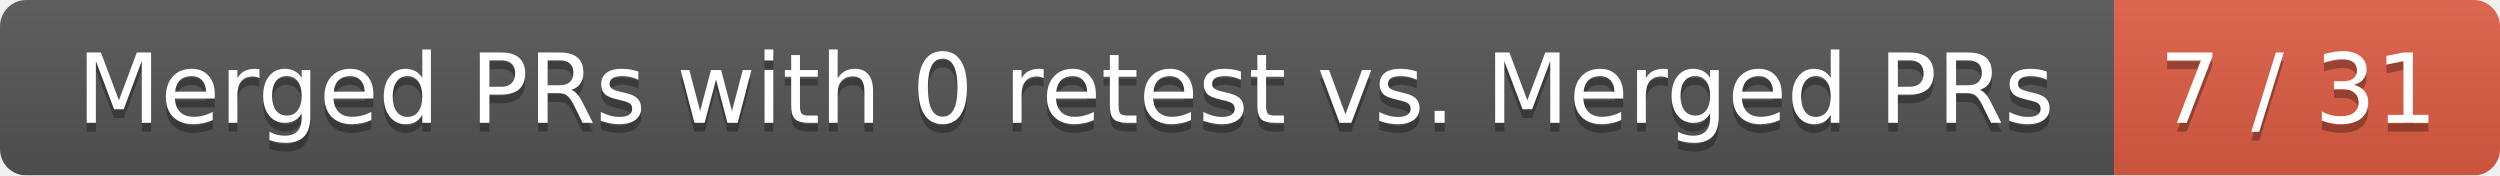
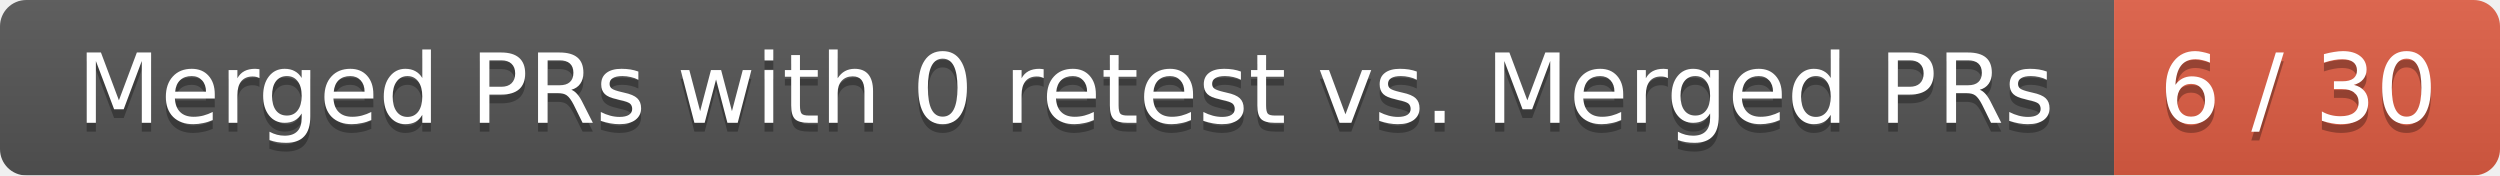
<svg xmlns="http://www.w3.org/2000/svg" width="285" height="20">
  <linearGradient id="smooth" x2="0" y2="100%">
    <stop offset="0" stop-color="#bbb" stop-opacity=".1" />
    <stop offset="1" stop-opacity=".1" />
  </linearGradient>
  <mask id="round">
    <rect width="285" height="20" rx="3" fill="#fff" />
  </mask>
  <g mask="url(#round)">
    <rect width="241" height="20" fill="#555" />
    <rect x="241" width="44" height="20" fill="#e05d44" />
    <rect width="285" height="20" fill="url(#smooth)" />
  </g>
  <g fill="#fff" text-anchor="middle" font-family="DejaVu Sans,Verdana,Geneva,sans-serif" font-size="11">
    <text x="121.5" y="15" fill="#010101" fill-opacity=".3">Merged PRs with 0 retest vs. Merged PRs</text>
    <text x="121.5" y="14">Merged PRs with 0 retest vs. Merged PRs</text>
-     <text x="262" y="15" fill="#010101" fill-opacity=".3">7 / 31</text>
-     <text x="262" y="14">7 / 31</text>
+     <text x="262" y="15" fill="#010101" fill-opacity=".3">6 / 30</text>
+     <text x="262" y="14">6 / 30</text>
  </g>
</svg>
